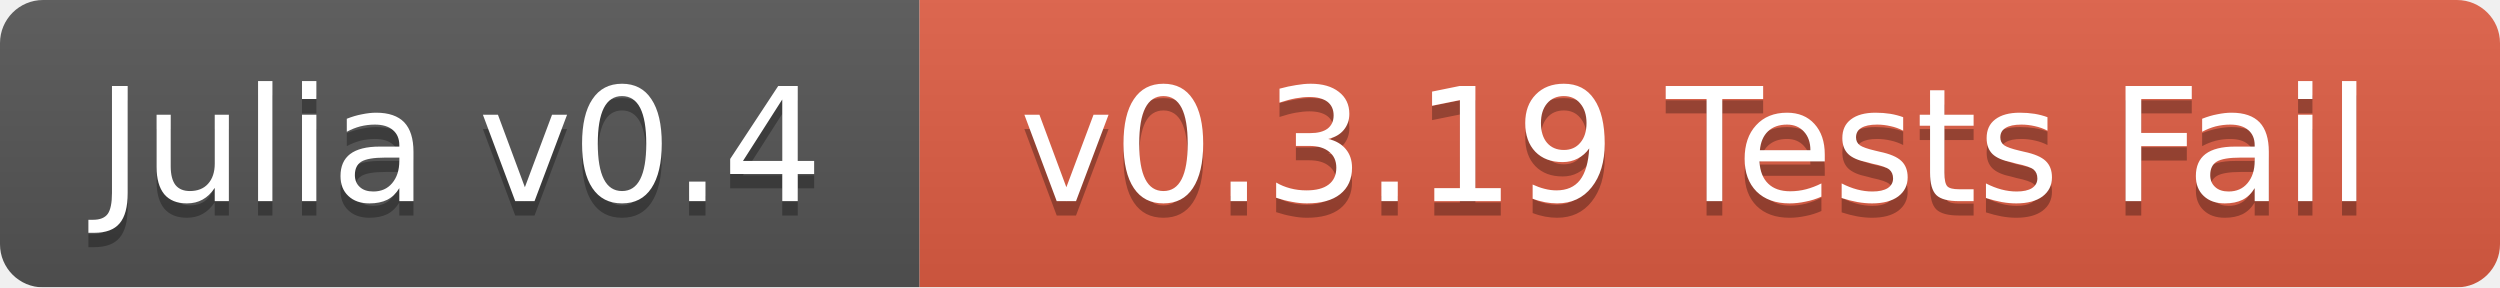
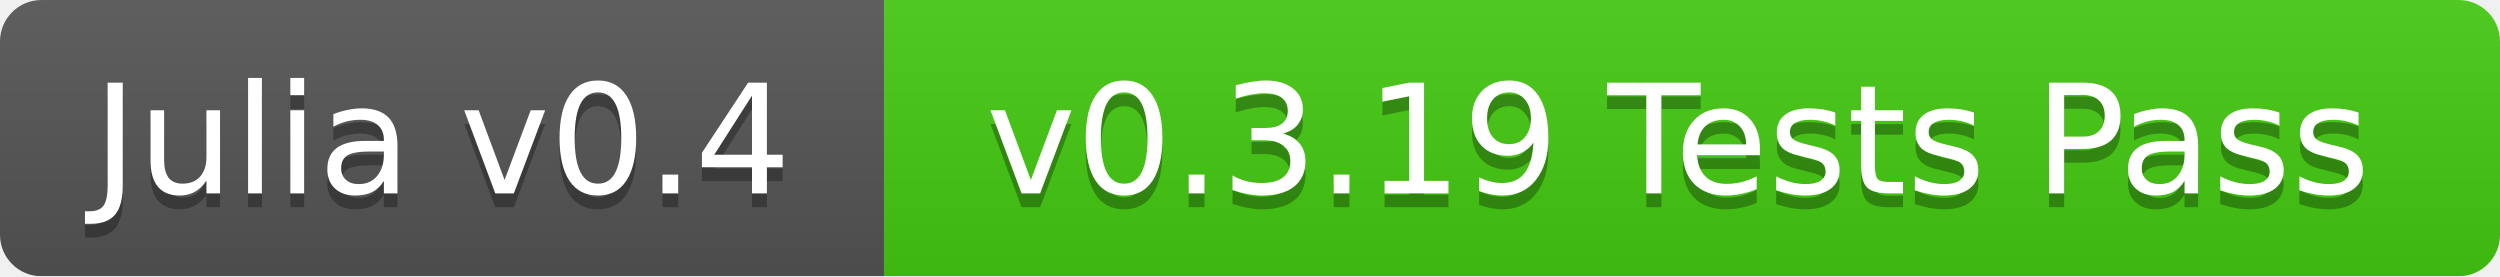
- <svg xmlns="http://www.w3.org/2000/svg" width="174" height="20">
+ <svg xmlns="http://www.w3.org/2000/svg" width="181" height="20">
  <linearGradient id="b" x2="0" y2="100%">
    <stop offset="0" stop-color="#bbb" stop-opacity=".1" />
    <stop offset="1" stop-opacity=".1" />
  </linearGradient>
  <mask id="a">
-     <rect width="174" height="20" rx="3" fill="#fff" />
+     <rect width="181" height="20" rx="3" fill="#fff" />
  </mask>
  <g mask="url(#a)">
    <path fill="#555" d="M0 0h64v20H0z" />
-     <path fill="#e05d44" d="M64 0h110v20H64z" />
-     <path fill="url(#b)" d="M0 0h174v20H0z" />
+     <path fill="#4c1" d="M64 0h117v20H64z" />
+     <path fill="url(#b)" d="M0 0h181v20H0z" />
  </g>
  <g fill="#fff" text-anchor="middle" font-family="DejaVu Sans,Verdana,Geneva,sans-serif" font-size="11">
    <text x="32" y="15" fill="#010101" fill-opacity=".3">Julia v0.4</text>
    <text x="32" y="14">Julia v0.4</text>
-     <text x="118" y="15" fill="#010101" fill-opacity=".3">v0.3.19 Tests Fail</text>
-     <text x="118" y="14">v0.3.19 Tests Fail</text>
+     <text x="121.5" y="15" fill="#010101" fill-opacity=".3">v0.3.19 Tests Pass</text>
+     <text x="121.5" y="14">v0.3.19 Tests Pass</text>
  </g>
</svg>
